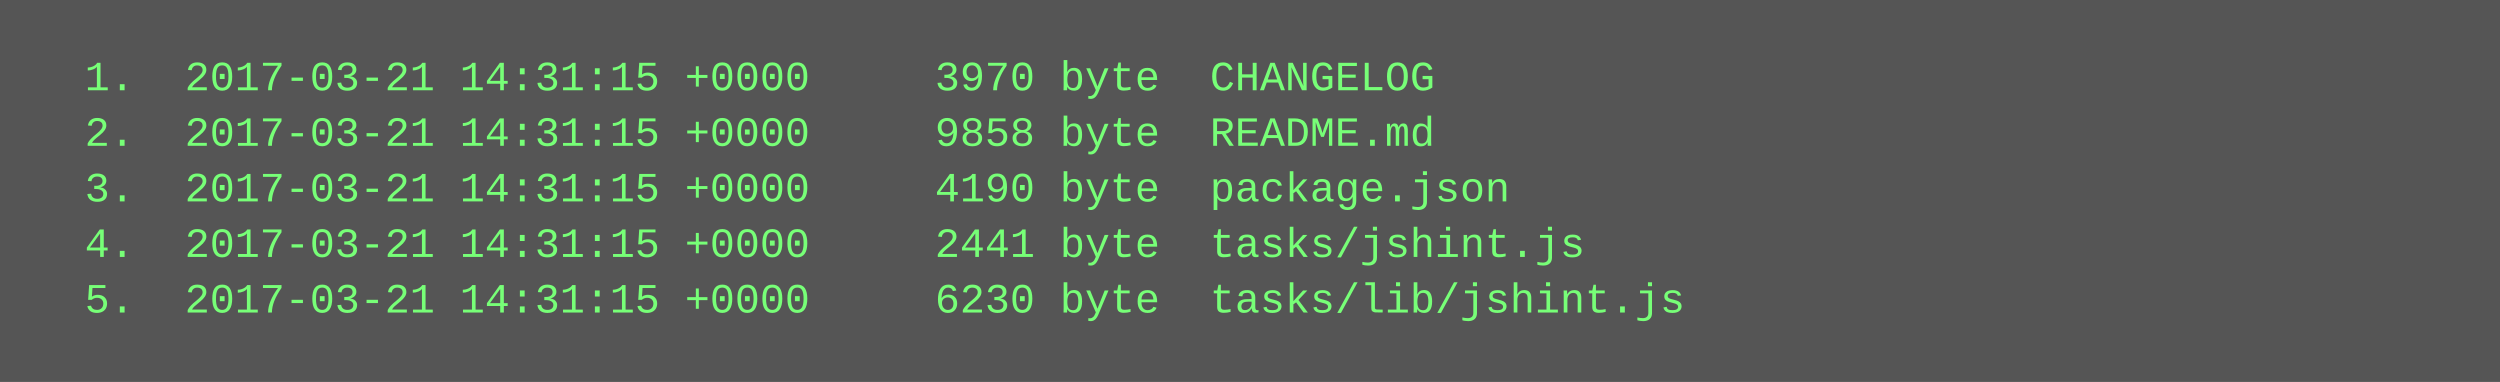
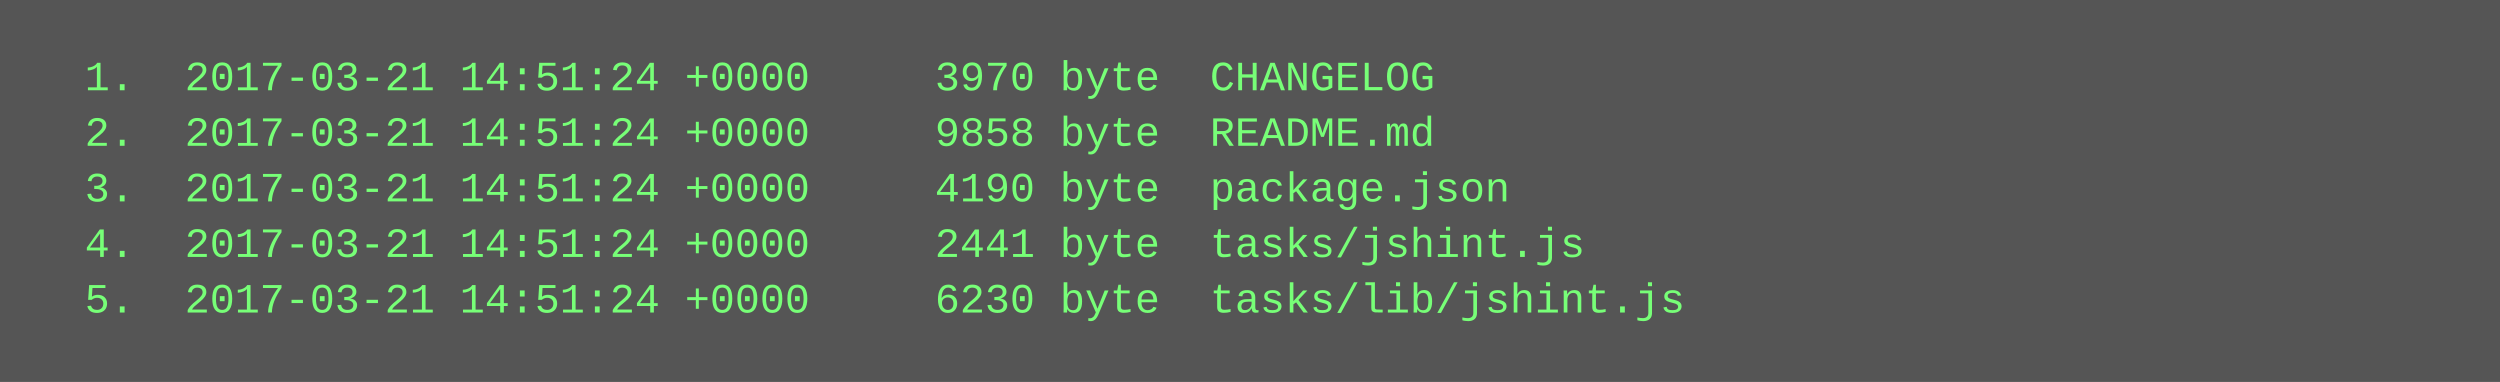
<svg xmlns="http://www.w3.org/2000/svg" height="110" width="720">
  <rect height="110" fill="#555" width="720" />
  <text fill="#7f7" font-family="Courier New" font-size="12" xml:space="preserve">
-     <tspan x="10" y="26">  1.  2017-03-21 14:31:15 +0000     3970 byte  CHANGELOG</tspan>
-     <tspan x="10" y="42">  2.  2017-03-21 14:31:15 +0000     9858 byte  README.md</tspan>
-     <tspan x="10" y="58">  3.  2017-03-21 14:31:15 +0000     4190 byte  package.json</tspan>
-     <tspan x="10" y="74">  4.  2017-03-21 14:31:15 +0000     2441 byte  tasks/jshint.js</tspan>
-     <tspan x="10" y="90">  5.  2017-03-21 14:31:15 +0000     6230 byte  tasks/lib/jshint.js</tspan>
+     <tspan x="10" y="26">  1.  2017-03-21 14:51:24 +0000     3970 byte  CHANGELOG</tspan>
+     <tspan x="10" y="42">  2.  2017-03-21 14:51:24 +0000     9858 byte  README.md</tspan>
+     <tspan x="10" y="58">  3.  2017-03-21 14:51:24 +0000     4190 byte  package.json</tspan>
+     <tspan x="10" y="74">  4.  2017-03-21 14:51:24 +0000     2441 byte  tasks/jshint.js</tspan>
+     <tspan x="10" y="90">  5.  2017-03-21 14:51:24 +0000     6230 byte  tasks/lib/jshint.js</tspan>
  </text>
</svg>
